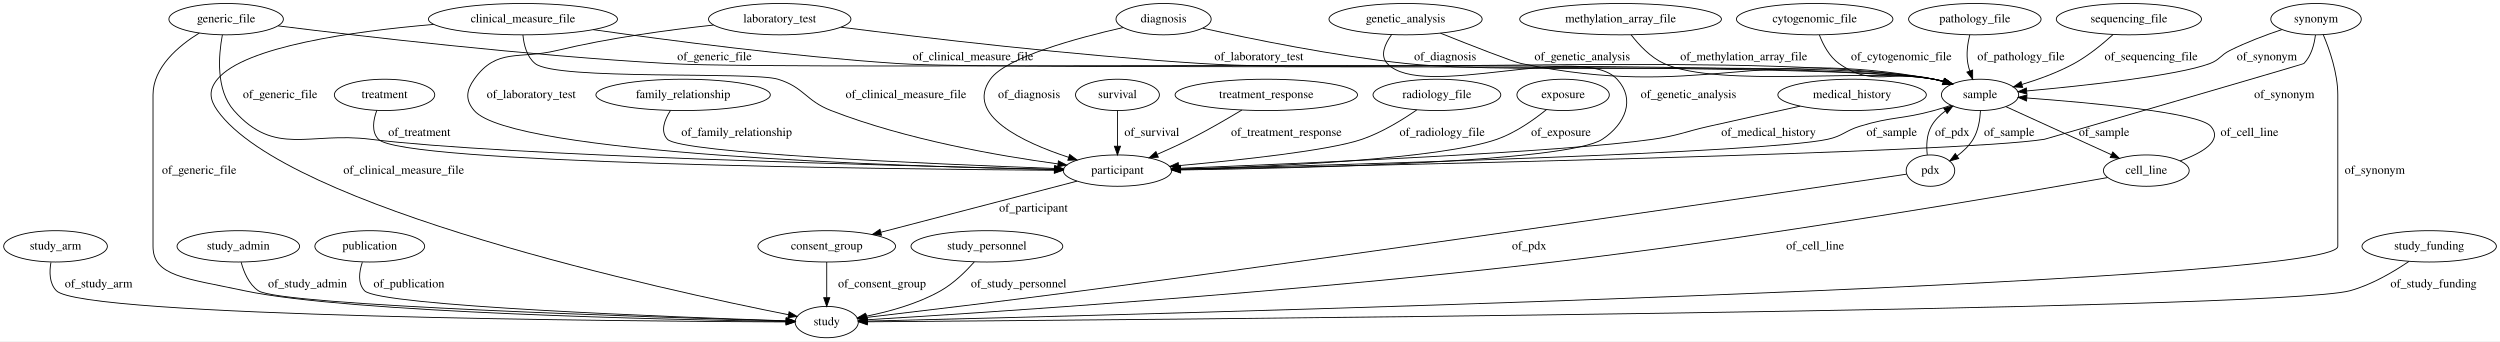
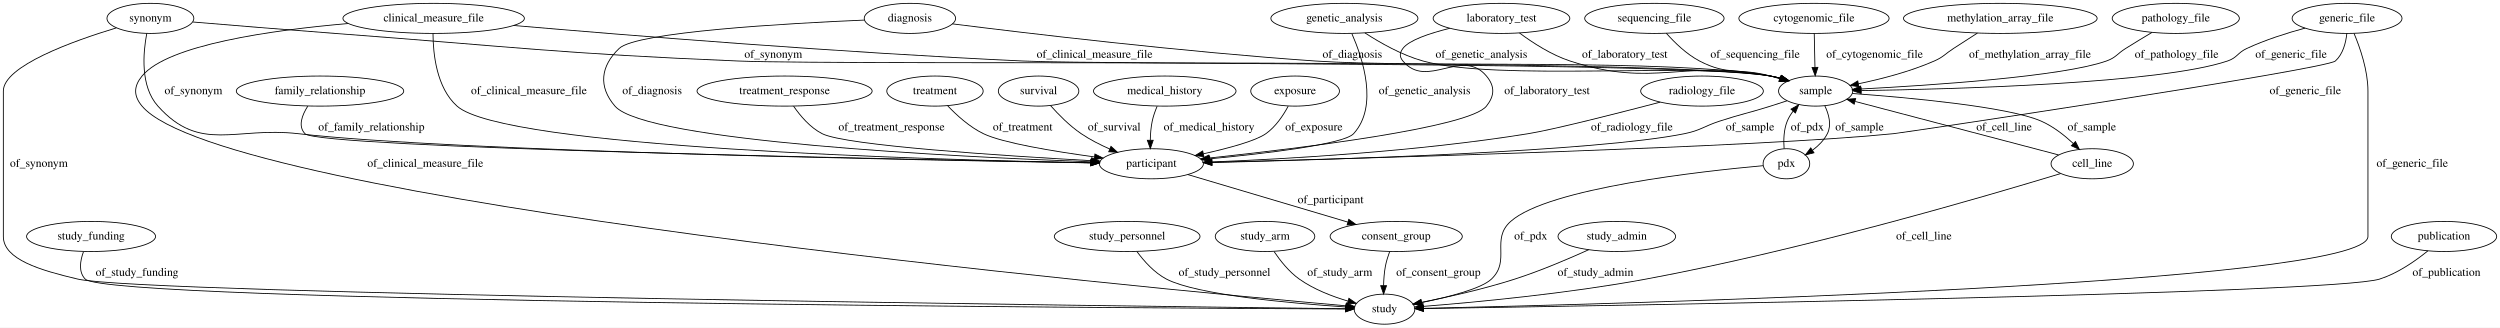
- <svg xmlns="http://www.w3.org/2000/svg" width="2872pt" height="392pt" viewBox="0.00 0.00 2872.14 392.00">
+ <svg xmlns="http://www.w3.org/2000/svg" width="2992pt" height="392pt" viewBox="0.00 0.00 2992.04 392.00">
  <g id="graph0" class="graph" transform="scale(1 1) rotate(0) translate(4 388)">
-     <polygon fill="#ffffff" stroke="transparent" points="-4,4 -4,-388 2868.138,-388 2868.138,4 -4,4" />
+     <polygon fill="#ffffff" stroke="transparent" points="-4,4 -4,-388 2988.044,-388 2988.044,4 -4,4" />
    <g id="node1" class="node">
-       <ellipse fill="none" stroke="#000000" cx="59.795" cy="-105" rx="59.59" ry="18" />
-       <text text-anchor="middle" x="59.795" y="-101.3" font-family="Times,serif" font-size="14.00" fill="#000000">study_arm</text>
+       <ellipse fill="none" stroke="#000000" cx="176" cy="-366" rx="51.991" ry="18" />
+       <text text-anchor="middle" x="176" y="-362.3" font-family="Times,serif" font-size="14.00" fill="#000000">synonym</text>
+     </g>
+     <g id="node6" class="node">
+       <ellipse fill="none" stroke="#000000" cx="1374" cy="-192" rx="62.289" ry="18" />
+       <text text-anchor="middle" x="1374" y="-188.3" font-family="Times,serif" font-size="14.00" fill="#000000">participant</text>
+     </g>
+     <g id="edge3" class="edge">
+       <path fill="none" stroke="#000000" d="M171.636,-347.877C167.224,-324.689 163.742,-284.698 185,-261 235.811,-204.357 277.406,-236.701 353,-228 536.909,-206.831 1099.755,-196.249 1301.277,-193.063" />
+       <polygon fill="#000000" stroke="#000000" points="1301.513,-196.56 1311.457,-192.904 1301.404,-189.561 1301.513,-196.56" />
+       <text text-anchor="middle" x="227.5" y="-275.3" font-family="Times,serif" font-size="14.00" fill="#000000">of_synonym</text>
+     </g>
+     <g id="node9" class="node">
+       <ellipse fill="none" stroke="#000000" cx="2169" cy="-279" rx="44.393" ry="18" />
+       <text text-anchor="middle" x="2169" y="-275.3" font-family="Times,serif" font-size="14.00" fill="#000000">sample</text>
+     </g>
+     <g id="edge5" class="edge">
+       <path fill="none" stroke="#000000" d="M226.897,-361.667C271.68,-357.899 338.651,-352.373 397,-348 611.123,-331.951 664.461,-323.9 879,-315 1016.23,-309.307 1979.589,-319.987 2115,-297 2118.943,-296.331 2122.988,-295.423 2127.006,-294.37" />
+       <polygon fill="#000000" stroke="#000000" points="2128.236,-297.657 2136.86,-291.502 2126.28,-290.936 2128.236,-297.657" />
+       <text text-anchor="middle" x="921.5" y="-318.8" font-family="Times,serif" font-size="14.00" fill="#000000">of_synonym</text>
+     </g>
+     <g id="node21" class="node">
+       <ellipse fill="none" stroke="#000000" cx="1653" cy="-18" rx="36.294" ry="18" />
+       <text text-anchor="middle" x="1653" y="-14.3" font-family="Times,serif" font-size="14.00" fill="#000000">study</text>
+     </g>
+     <g id="edge4" class="edge">
+       <path fill="none" stroke="#000000" d="M135.18,-354.609C83.188,-338.868 0,-308.995 0,-279 0,-279 0,-279 0,-105 0,-77.486 44.117,-64.593 89,-54 164.572,-36.164 1353.486,-21.463 1606.062,-18.532" />
+       <polygon fill="#000000" stroke="#000000" points="1606.401,-22.028 1616.36,-18.413 1606.321,-15.029 1606.401,-22.028" />
+       <text text-anchor="middle" x="42.5" y="-188.3" font-family="Times,serif" font-size="14.00" fill="#000000">of_synonym</text>
+     </g>
+     <g id="node2" class="node">
+       <ellipse fill="none" stroke="#000000" cx="1085" cy="-366" rx="54.691" ry="18" />
+       <text text-anchor="middle" x="1085" y="-362.3" font-family="Times,serif" font-size="14.00" fill="#000000">diagnosis</text>
+     </g>
+     <g id="edge22" class="edge">
+       <path fill="none" stroke="#000000" d="M1030.601,-363.979C938.027,-360.017 757.795,-349.834 737,-330 714.751,-308.779 711.898,-284.265 732,-261 768.732,-218.488 1141.637,-200.244 1301.676,-194.33" />
+       <polygon fill="#000000" stroke="#000000" points="1302.038,-197.82 1311.904,-193.958 1301.783,-190.824 1302.038,-197.82" />
+       <text text-anchor="middle" x="776.5" y="-275.3" font-family="Times,serif" font-size="14.00" fill="#000000">of_diagnosis</text>
+     </g>
+     <g id="edge21" class="edge">
+       <path fill="none" stroke="#000000" d="M1135.869,-359.436C1224.077,-348.326 1411.206,-325.957 1570,-315 1690.89,-306.658 1995.724,-318.382 2115,-297 2118.936,-296.294 2122.978,-295.362 2126.992,-294.292" />
+       <polygon fill="#000000" stroke="#000000" points="2128.233,-297.576 2136.842,-291.401 2126.261,-290.859 2128.233,-297.576" />
+       <text text-anchor="middle" x="1614.5" y="-318.8" font-family="Times,serif" font-size="14.00" fill="#000000">of_diagnosis</text>
+     </g>
+     <g id="node3" class="node">
+       <ellipse fill="none" stroke="#000000" cx="105" cy="-105" rx="77.187" ry="18" />
+       <text text-anchor="middle" x="105" y="-101.3" font-family="Times,serif" font-size="14.00" fill="#000000">study_funding</text>
+     </g>
+     <g id="edge37" class="edge">
+       <path fill="none" stroke="#000000" d="M95.861,-86.634C91.874,-75.733 89.755,-62.438 98,-54 125.034,-26.333 1350.103,-19.35 1606.324,-18.191" />
+       <polygon fill="#000000" stroke="#000000" points="1606.431,-21.691 1616.415,-18.146 1606.399,-14.691 1606.431,-21.691" />
+       <text text-anchor="middle" x="160" y="-57.8" font-family="Times,serif" font-size="14.00" fill="#000000">of_study_funding</text>
+     </g>
+     <g id="node4" class="node">
+       <ellipse fill="none" stroke="#000000" cx="935" cy="-279" rx="104.782" ry="18" />
+       <text text-anchor="middle" x="935" y="-275.3" font-family="Times,serif" font-size="14.00" fill="#000000">treatment_response</text>
+     </g>
+     <g id="edge27" class="edge">
+       <path fill="none" stroke="#000000" d="M945.779,-260.929C953.7,-249.41 965.573,-235.319 980,-228 1007.937,-213.828 1196.13,-201.573 1301.997,-195.7" />
+       <polygon fill="#000000" stroke="#000000" points="1302.497,-199.178 1312.29,-195.134 1302.113,-192.188 1302.497,-199.178" />
+       <text text-anchor="middle" x="1063" y="-231.8" font-family="Times,serif" font-size="14.00" fill="#000000">of_treatment_response</text>
+     </g>
+     <g id="node5" class="node">
+       <ellipse fill="none" stroke="#000000" cx="1115" cy="-279" rx="57.69" ry="18" />
+       <text text-anchor="middle" x="1115" y="-275.3" font-family="Times,serif" font-size="14.00" fill="#000000">treatment</text>
+     </g>
+     <g id="edge39" class="edge">
+       <path fill="none" stroke="#000000" d="M1129.985,-261.604C1140.78,-250.228 1156.332,-236.036 1173,-228 1196.031,-216.896 1256.918,-206.877 1305.692,-200.244" />
+       <polygon fill="#000000" stroke="#000000" points="1306.449,-203.674 1315.898,-198.881 1305.522,-196.736 1306.449,-203.674" />
+       <text text-anchor="middle" x="1220" y="-231.8" font-family="Times,serif" font-size="14.00" fill="#000000">of_treatment</text>
+     </g>
+     <g id="node16" class="node">
+       <ellipse fill="none" stroke="#000000" cx="1667" cy="-105" rx="79.087" ry="18" />
+       <text text-anchor="middle" x="1667" y="-101.3" font-family="Times,serif" font-size="14.00" fill="#000000">consent_group</text>
+     </g>
+     <g id="edge10" class="edge">
+       <path fill="none" stroke="#000000" d="M1417.549,-179.069C1468.379,-163.976 1552.645,-138.955 1608.987,-122.226" />
+       <polygon fill="#000000" stroke="#000000" points="1610.231,-125.507 1618.821,-119.306 1608.238,-118.797 1610.231,-125.507" />
+       <text text-anchor="middle" x="1588.5" y="-144.8" font-family="Times,serif" font-size="14.00" fill="#000000">of_participant</text>
+     </g>
+     <g id="node7" class="node">
+       <ellipse fill="none" stroke="#000000" cx="2134" cy="-192" rx="27.895" ry="18" />
+       <text text-anchor="middle" x="2134" y="-188.3" font-family="Times,serif" font-size="14.00" fill="#000000">pdx</text>
+     </g>
+     <g id="edge1" class="edge">
+       <path fill="none" stroke="#000000" d="M2131.244,-210.108C2130.468,-220.156 2130.776,-232.672 2135,-243 2136.731,-247.232 2139.21,-251.26 2142.052,-254.985" />
+       <polygon fill="#000000" stroke="#000000" points="2139.495,-257.379 2148.703,-262.62 2144.773,-252.78 2139.495,-257.379" />
+       <text text-anchor="middle" x="2159" y="-231.8" font-family="Times,serif" font-size="14.00" fill="#000000">of_pdx</text>
+     </g>
+     <g id="edge2" class="edge">
+       <path fill="none" stroke="#000000" d="M2106.045,-189.697C2034.817,-183.292 1848.966,-163.046 1804,-123 1779.86,-101.501 1804.395,-76.307 1781,-54 1768.902,-42.464 1729.526,-32.459 1697.608,-25.945" />
+       <polygon fill="#000000" stroke="#000000" points="1698.041,-22.462 1687.551,-23.955 1696.682,-29.329 1698.041,-22.462" />
+       <text text-anchor="middle" x="1828" y="-101.3" font-family="Times,serif" font-size="14.00" fill="#000000">of_pdx</text>
+     </g>
+     <g id="node8" class="node">
+       <ellipse fill="none" stroke="#000000" cx="1345" cy="-105" rx="87.185" ry="18" />
+       <text text-anchor="middle" x="1345" y="-101.3" font-family="Times,serif" font-size="14.00" fill="#000000">study_personnel</text>
+     </g>
+     <g id="edge29" class="edge">
+       <path fill="none" stroke="#000000" d="M1356.733,-86.888C1365.13,-75.505 1377.487,-61.585 1392,-54 1428.288,-35.033 1541.472,-24.988 1606.25,-20.662" />
+       <polygon fill="#000000" stroke="#000000" points="1606.844,-24.131 1616.597,-19.992 1606.392,-17.146 1606.844,-24.131" />
+       <text text-anchor="middle" x="1461.5" y="-57.8" font-family="Times,serif" font-size="14.00" fill="#000000">of_study_personnel</text>
+     </g>
+     <g id="edge35" class="edge">
+       <path fill="none" stroke="#000000" d="M2134.779,-267.393C2128.226,-265.228 2121.411,-263.014 2115,-261 2088.032,-252.529 2080.876,-251.757 2054,-243 2035.154,-236.859 2031.428,-231.932 2012,-228 1905.747,-206.495 1589.895,-196.844 1446.392,-193.481" />
+       <polygon fill="#000000" stroke="#000000" points="1446.441,-189.981 1436.363,-193.249 1446.279,-196.979 1446.441,-189.981" />
+       <text text-anchor="middle" x="2090.5" y="-231.8" font-family="Times,serif" font-size="14.00" fill="#000000">of_sample</text>
+     </g>
+     <g id="edge36" class="edge">
+       <path fill="none" stroke="#000000" d="M2179.981,-261.364C2184.808,-251.236 2188.308,-238.486 2183,-228 2178.991,-220.08 2172.328,-213.478 2165.188,-208.184" />
+       <polygon fill="#000000" stroke="#000000" points="2166.986,-205.177 2156.717,-202.569 2163.118,-211.011 2166.986,-205.177" />
+       <text text-anchor="middle" x="2221.5" y="-231.8" font-family="Times,serif" font-size="14.00" fill="#000000">of_sample</text>
    </g>
    <g id="node19" class="node">
-       <ellipse fill="none" stroke="#000000" cx="945.795" cy="-18" rx="36.294" ry="18" />
-       <text text-anchor="middle" x="945.795" y="-14.3" font-family="Times,serif" font-size="14.00" fill="#000000">study</text>
+       <ellipse fill="none" stroke="#000000" cx="2500" cy="-192" rx="49.291" ry="18" />
+       <text text-anchor="middle" x="2500" y="-188.3" font-family="Times,serif" font-size="14.00" fill="#000000">cell_line</text>
+     </g>
+     <g id="edge34" class="edge">
+       <path fill="none" stroke="#000000" d="M2212.682,-276.138C2278.441,-271.333 2399.393,-260.424 2439,-243 2453.235,-236.738 2466.754,-226.111 2477.431,-216.173" />
+       <polygon fill="#000000" stroke="#000000" points="2479.943,-218.612 2484.673,-209.131 2475.063,-213.593 2479.943,-218.612" />
+       <text text-anchor="middle" x="2499.5" y="-231.8" font-family="Times,serif" font-size="14.00" fill="#000000">of_sample</text>
+     </g>
+     <g id="node10" class="node">
+       <ellipse fill="none" stroke="#000000" cx="2033" cy="-279" rx="73.387" ry="18" />
+       <text text-anchor="middle" x="2033" y="-275.3" font-family="Times,serif" font-size="14.00" fill="#000000">radiology_file</text>
+     </g>
+     <g id="edge6" class="edge">
+       <path fill="none" stroke="#000000" d="M1982.909,-265.734C1931.528,-252.304 1855.007,-232.844 1825,-228 1692.468,-206.605 1535.877,-197.732 1446.425,-194.197" />
+       <polygon fill="#000000" stroke="#000000" points="1446.514,-190.698 1436.387,-193.811 1446.245,-197.692 1446.514,-190.698" />
+       <text text-anchor="middle" x="1949" y="-231.8" font-family="Times,serif" font-size="14.00" fill="#000000">of_radiology_file</text>
+     </g>
+     <g id="node11" class="node">
+       <ellipse fill="none" stroke="#000000" cx="1510" cy="-105" rx="59.59" ry="18" />
+       <text text-anchor="middle" x="1510" y="-101.3" font-family="Times,serif" font-size="14.00" fill="#000000">study_arm</text>
+     </g>
+     <g id="edge23" class="edge">
+       <path fill="none" stroke="#000000" d="M1520.927,-86.797C1528.246,-75.959 1538.764,-62.67 1551,-54 1568.353,-41.703 1590.316,-33.241 1609.414,-27.627" />
+       <polygon fill="#000000" stroke="#000000" points="1610.396,-30.986 1619.1,-24.945 1608.528,-24.24 1610.396,-30.986" />
+       <text text-anchor="middle" x="1599.5" y="-57.8" font-family="Times,serif" font-size="14.00" fill="#000000">of_study_arm</text>
+     </g>
+     <g id="node12" class="node">
+       <ellipse fill="none" stroke="#000000" cx="515" cy="-366" rx="108.581" ry="18" />
+       <text text-anchor="middle" x="515" y="-362.3" font-family="Times,serif" font-size="14.00" fill="#000000">clinical_measure_file</text>
    </g>
    <g id="edge14" class="edge">
-       <path fill="none" stroke="#000000" d="M54.515,-86.574C52.606,-75.651 52.616,-62.352 60.795,-54 90.33,-23.837 720.557,-18.932 899.058,-18.147" />
-       <polygon fill="#000000" stroke="#000000" points="899.194,-21.646 909.179,-18.105 899.165,-14.647 899.194,-21.646" />
-       <text text-anchor="middle" x="109.295" y="-57.8" font-family="Times,serif" font-size="14.00" fill="#000000">of_study_arm</text>
-     </g>
-     <g id="node2" class="node">
-       <ellipse fill="none" stroke="#000000" cx="1791.795" cy="-279" rx="53.091" ry="18" />
-       <text text-anchor="middle" x="1791.795" y="-275.3" font-family="Times,serif" font-size="14.00" fill="#000000">exposure</text>
-     </g>
-     <g id="node11" class="node">
-       <ellipse fill="none" stroke="#000000" cx="1279.795" cy="-192" rx="62.289" ry="18" />
-       <text text-anchor="middle" x="1279.795" y="-188.3" font-family="Times,serif" font-size="14.00" fill="#000000">participant</text>
-     </g>
-     <g id="edge1" class="edge">
-       <path fill="none" stroke="#000000" d="M1772.674,-262.102C1758.146,-250.331 1737.091,-235.455 1715.795,-228 1650.688,-205.21 1458.473,-196.637 1352.302,-193.579" />
-       <polygon fill="#000000" stroke="#000000" points="1352.397,-190.081 1342.303,-193.3 1352.202,-197.078 1352.397,-190.081" />
-       <text text-anchor="middle" x="1789.295" y="-231.8" font-family="Times,serif" font-size="14.00" fill="#000000">of_exposure</text>
-     </g>
-     <g id="node3" class="node">
-       <ellipse fill="none" stroke="#000000" cx="2123.795" cy="-279" rx="85.285" ry="18" />
-       <text text-anchor="middle" x="2123.795" y="-275.3" font-family="Times,serif" font-size="14.00" fill="#000000">medical_history</text>
-     </g>
-     <g id="edge21" class="edge">
-       <path fill="none" stroke="#000000" d="M2064.167,-266.072C2033.044,-259.283 1994.347,-250.779 1959.795,-243 1930.87,-236.488 1924.142,-232.214 1894.795,-228 1791.964,-213.232 1491.055,-200.147 1351.903,-194.695" />
-       <polygon fill="#000000" stroke="#000000" points="1351.894,-191.192 1341.765,-194.3 1351.622,-198.186 1351.894,-191.192" />
-       <text text-anchor="middle" x="2027.795" y="-231.8" font-family="Times,serif" font-size="14.00" fill="#000000">of_medical_history</text>
-     </g>
-     <g id="node4" class="node">
-       <ellipse fill="none" stroke="#000000" cx="945.795" cy="-105" rx="79.087" ry="18" />
-       <text text-anchor="middle" x="945.795" y="-101.3" font-family="Times,serif" font-size="14.00" fill="#000000">consent_group</text>
+       <path fill="none" stroke="#000000" d="M514.233,-347.714C514.318,-323.967 518.351,-282.966 543,-261 599.014,-211.082 1109.267,-196.762 1301.333,-193.121" />
+       <polygon fill="#000000" stroke="#000000" points="1301.673,-196.616 1311.607,-192.931 1301.544,-189.617 1301.673,-196.616" />
+       <text text-anchor="middle" x="629" y="-275.3" font-family="Times,serif" font-size="14.00" fill="#000000">of_clinical_measure_file</text>
    </g>
    <g id="edge15" class="edge">
-       <path fill="none" stroke="#000000" d="M945.795,-86.974C945.795,-75.192 945.795,-59.561 945.795,-46.158" />
-       <polygon fill="#000000" stroke="#000000" points="949.295,-46.003 945.795,-36.003 942.295,-46.003 949.295,-46.003" />
-       <text text-anchor="middle" x="1009.295" y="-57.8" font-family="Times,serif" font-size="14.00" fill="#000000">of_consent_group</text>
-     </g>
-     <g id="node5" class="node">
-       <ellipse fill="none" stroke="#000000" cx="1332.795" cy="-366" rx="54.691" ry="18" />
-       <text text-anchor="middle" x="1332.795" y="-362.3" font-family="Times,serif" font-size="14.00" fill="#000000">diagnosis</text>
+       <path fill="none" stroke="#000000" d="M610.693,-357.489C746.195,-345.799 1001.799,-325.08 1220,-315 1319.359,-310.41 2016.985,-313.919 2115,-297 2118.941,-296.32 2122.985,-295.405 2127.002,-294.346" />
+       <polygon fill="#000000" stroke="#000000" points="2128.235,-297.632 2136.854,-291.471 2126.274,-290.913 2128.235,-297.632" />
+       <text text-anchor="middle" x="1306" y="-318.8" font-family="Times,serif" font-size="14.00" fill="#000000">of_clinical_measure_file</text>
+     </g>
+     <g id="edge13" class="edge">
+       <path fill="none" stroke="#000000" d="M412.598,-359.831C321.07,-351.925 196.78,-334.461 166,-297 155.843,-284.638 155.716,-273.257 166,-261 261.828,-146.781 1366.333,-43.275 1606.919,-21.99" />
+       <polygon fill="#000000" stroke="#000000" points="1607.416,-25.459 1617.07,-21.095 1606.801,-18.486 1607.416,-25.459" />
+       <text text-anchor="middle" x="505" y="-188.3" font-family="Times,serif" font-size="14.00" fill="#000000">of_clinical_measure_file</text>
+     </g>
+     <g id="node13" class="node">
+       <ellipse fill="none" stroke="#000000" cx="1976" cy="-366" rx="83.386" ry="18" />
+       <text text-anchor="middle" x="1976" y="-362.3" font-family="Times,serif" font-size="14.00" fill="#000000">sequencing_file</text>
+     </g>
+     <g id="edge38" class="edge">
+       <path fill="none" stroke="#000000" d="M1990.233,-348.254C2000.197,-337.026 2014.467,-323.141 2030,-315 2064.202,-297.074 2077.735,-307.122 2115,-297 2118.546,-296.037 2122.202,-294.974 2125.86,-293.86" />
+       <polygon fill="#000000" stroke="#000000" points="2126.992,-297.173 2135.477,-290.827 2124.887,-290.497 2126.992,-297.173" />
+       <text text-anchor="middle" x="2096.5" y="-318.8" font-family="Times,serif" font-size="14.00" fill="#000000">of_sequencing_file</text>
+     </g>
+     <g id="node14" class="node">
+       <ellipse fill="none" stroke="#000000" cx="379" cy="-279" rx="100.182" ry="18" />
+       <text text-anchor="middle" x="379" y="-275.3" font-family="Times,serif" font-size="14.00" fill="#000000">family_relationship</text>
+     </g>
+     <g id="edge25" class="edge">
+       <path fill="none" stroke="#000000" d="M364.364,-260.972C357.448,-250.199 352.393,-236.918 361,-228 377.314,-211.096 1071.586,-197.339 1301.158,-193.245" />
+       <polygon fill="#000000" stroke="#000000" points="1301.473,-196.74 1311.409,-193.063 1301.349,-189.741 1301.473,-196.74" />
+       <text text-anchor="middle" x="440.5" y="-231.8" font-family="Times,serif" font-size="14.00" fill="#000000">of_family_relationship</text>
+     </g>
+     <g id="node15" class="node">
+       <ellipse fill="none" stroke="#000000" cx="1793" cy="-366" rx="81.786" ry="18" />
+       <text text-anchor="middle" x="1793" y="-362.3" font-family="Times,serif" font-size="14.00" fill="#000000">laboratory_test</text>
    </g>
    <g id="edge19" class="edge">
-       <path fill="none" stroke="#000000" d="M1286.143,-356.338C1233.177,-344.312 1151.764,-322.249 1133.795,-297 1104.397,-255.691 1171.045,-224.539 1223.717,-207.28" />
-       <polygon fill="#000000" stroke="#000000" points="1224.889,-210.581 1233.362,-204.22 1222.772,-203.908 1224.889,-210.581" />
-       <text text-anchor="middle" x="1178.295" y="-275.3" font-family="Times,serif" font-size="14.00" fill="#000000">of_diagnosis</text>
+       <path fill="none" stroke="#000000" d="M1731.064,-354.115C1706.459,-348.024 1682.265,-339.812 1675,-330 1671.033,-324.642 1670.724,-320.115 1675,-315 1703.966,-280.355 1746.034,-331.645 1775,-297 1785.263,-284.725 1784.941,-273.537 1775,-261 1754.596,-235.27 1552.273,-210.514 1443.068,-198.893" />
+       <polygon fill="#000000" stroke="#000000" points="1443.434,-195.412 1433.121,-197.843 1442.699,-202.373 1443.434,-195.412" />
+       <text text-anchor="middle" x="1847.5" y="-275.3" font-family="Times,serif" font-size="14.00" fill="#000000">of_laboratory_test</text>
+     </g>
+     <g id="edge20" class="edge">
+       <path fill="none" stroke="#000000" d="M1814.508,-348.563C1830.256,-336.855 1852.688,-322.286 1875,-315 1976.682,-281.796 2010.13,-318.073 2115,-297 2118.868,-296.223 2122.843,-295.25 2126.797,-294.162" />
+       <polygon fill="#000000" stroke="#000000" points="2127.928,-297.477 2136.511,-291.265 2125.928,-290.769 2127.928,-297.477" />
+       <text text-anchor="middle" x="1940.5" y="-318.8" font-family="Times,serif" font-size="14.00" fill="#000000">of_laboratory_test</text>
+     </g>
+     <g id="edge30" class="edge">
+       <path fill="none" stroke="#000000" d="M1659.2,-87.007C1657.105,-81.351 1655.113,-75.011 1654,-69 1652.641,-61.661 1652.069,-53.626 1651.912,-46.15" />
+       <polygon fill="#000000" stroke="#000000" points="1655.412,-46.088 1651.929,-36.083 1648.412,-46.077 1655.412,-46.088" />
+       <text text-anchor="middle" x="1717.5" y="-57.8" font-family="Times,serif" font-size="14.00" fill="#000000">of_consent_group</text>
+     </g>
+     <g id="node17" class="node">
+       <ellipse fill="none" stroke="#000000" cx="2167" cy="-366" rx="89.885" ry="18" />
+       <text text-anchor="middle" x="2167" y="-362.3" font-family="Times,serif" font-size="14.00" fill="#000000">cytogenomic_file</text>
+     </g>
+     <g id="edge26" class="edge">
+       <path fill="none" stroke="#000000" d="M2167.325,-347.586C2167.505,-337.89 2167.744,-325.801 2168,-315 2168.057,-312.574 2168.12,-310.056 2168.186,-307.53" />
+       <polygon fill="#000000" stroke="#000000" points="2171.691,-307.404 2168.462,-297.313 2164.693,-307.215 2171.691,-307.404" />
+       <text text-anchor="middle" x="2239.5" y="-318.8" font-family="Times,serif" font-size="14.00" fill="#000000">of_cytogenomic_file</text>
+     </g>
+     <g id="node18" class="node">
+       <ellipse fill="none" stroke="#000000" cx="1931" cy="-105" rx="70.388" ry="18" />
+       <text text-anchor="middle" x="1931" y="-101.3" font-family="Times,serif" font-size="14.00" fill="#000000">study_admin</text>
+     </g>
+     <g id="edge16" class="edge">
+       <path fill="none" stroke="#000000" d="M1897.398,-89.141C1873.213,-78.176 1839.594,-63.846 1809,-54 1772.036,-42.103 1728.956,-32.47 1697.445,-26.172" />
+       <polygon fill="#000000" stroke="#000000" points="1697.715,-22.659 1687.227,-24.166 1696.366,-29.527 1697.715,-22.659" />
+       <text text-anchor="middle" x="1905.5" y="-57.8" font-family="Times,serif" font-size="14.00" fill="#000000">of_study_admin</text>
+     </g>
+     <g id="edge12" class="edge">
+       <path fill="none" stroke="#000000" d="M2459.722,-202.587C2398.354,-218.717 2281.693,-249.38 2216.356,-266.553" />
+       <polygon fill="#000000" stroke="#000000" points="2215.108,-263.262 2206.327,-269.189 2216.888,-270.032 2215.108,-263.262" />
+       <text text-anchor="middle" x="2394.5" y="-231.8" font-family="Times,serif" font-size="14.00" fill="#000000">of_cell_line</text>
+     </g>
+     <g id="edge11" class="edge">
+       <path fill="none" stroke="#000000" d="M2462.202,-180.299C2375.403,-153.857 2154.756,-89.071 1966,-54 1872.205,-36.573 1760.933,-26.182 1699.533,-21.329" />
+       <polygon fill="#000000" stroke="#000000" points="1699.631,-17.826 1689.39,-20.542 1699.089,-24.805 1699.631,-17.826" />
+       <text text-anchor="middle" x="2298.5" y="-101.3" font-family="Times,serif" font-size="14.00" fill="#000000">of_cell_line</text>
+     </g>
+     <g id="node20" class="node">
+       <ellipse fill="none" stroke="#000000" cx="2805" cy="-366" rx="65.789" ry="18" />
+       <text text-anchor="middle" x="2805" y="-362.3" font-family="Times,serif" font-size="14.00" fill="#000000">generic_file</text>
+     </g>
+     <g id="edge32" class="edge">
+       <path fill="none" stroke="#000000" d="M2804.722,-347.9C2803.551,-336.819 2800.144,-323.232 2791,-315 2779.932,-305.036 2276.815,-229.513 2262,-228 2104.48,-211.915 1628.748,-198.482 1446.3,-193.787" />
+       <polygon fill="#000000" stroke="#000000" points="1446.358,-190.288 1436.271,-193.53 1446.178,-197.286 1446.358,-190.288" />
+       <text text-anchor="middle" x="2755" y="-275.3" font-family="Times,serif" font-size="14.00" fill="#000000">of_generic_file</text>
+     </g>
+     <g id="edge31" class="edge">
+       <path fill="none" stroke="#000000" d="M2754.782,-354.38C2732.826,-348.432 2707.095,-340.259 2685,-330 2673.931,-324.861 2673.564,-318.901 2662,-315 2582.143,-288.057 2334.616,-281.266 2223.714,-279.564" />
+       <polygon fill="#000000" stroke="#000000" points="2223.468,-276.06 2213.418,-279.415 2223.367,-283.06 2223.468,-276.06" />
+       <text text-anchor="middle" x="2738" y="-318.8" font-family="Times,serif" font-size="14.00" fill="#000000">of_generic_file</text>
+     </g>
+     <g id="edge33" class="edge">
+       <path fill="none" stroke="#000000" d="M2813.325,-348.1C2820.597,-330.805 2830,-303.673 2830,-279 2830,-279 2830,-279 2830,-105 2830,-47.293 1918.288,-23.773 1699.691,-18.963" />
+       <polygon fill="#000000" stroke="#000000" points="1699.59,-15.46 1689.516,-18.742 1699.437,-22.459 1699.59,-15.46" />
+       <text text-anchor="middle" x="2883" y="-188.3" font-family="Times,serif" font-size="14.00" fill="#000000">of_generic_file</text>
+     </g>
+     <g id="node22" class="node">
+       <ellipse fill="none" stroke="#000000" cx="2390" cy="-366" rx="115.88" ry="18" />
+       <text text-anchor="middle" x="2390" y="-362.3" font-family="Times,serif" font-size="14.00" fill="#000000">methylation_array_file</text>
+     </g>
+     <g id="edge40" class="edge">
+       <path fill="none" stroke="#000000" d="M2362.633,-348.458C2353.517,-342.601 2343.314,-336.031 2334,-330 2323.756,-323.367 2322.177,-319.899 2311,-315 2282.06,-302.315 2247.764,-293.463 2220.127,-287.712" />
+       <polygon fill="#000000" stroke="#000000" points="2220.762,-284.27 2210.269,-285.732 2219.384,-291.133 2220.762,-284.27" />
+       <text text-anchor="middle" x="2425.5" y="-318.8" font-family="Times,serif" font-size="14.00" fill="#000000">of_methylation_array_file</text>
+     </g>
+     <g id="node23" class="node">
+       <ellipse fill="none" stroke="#000000" cx="1239" cy="-279" rx="48.192" ry="18" />
+       <text text-anchor="middle" x="1239" y="-275.3" font-family="Times,serif" font-size="14.00" fill="#000000">survival</text>
+     </g>
+     <g id="edge7" class="edge">
+       <path fill="none" stroke="#000000" d="M1253.242,-261.701C1262.784,-250.939 1276.106,-237.407 1290,-228 1300.471,-220.911 1312.563,-214.747 1324.252,-209.619" />
+       <polygon fill="#000000" stroke="#000000" points="1325.639,-212.832 1333.502,-205.73 1322.927,-206.379 1325.639,-212.832" />
+       <text text-anchor="middle" x="1329.5" y="-231.8" font-family="Times,serif" font-size="14.00" fill="#000000">of_survival</text>
    </g>
    <g id="node24" class="node">
-       <ellipse fill="none" stroke="#000000" cx="2270.795" cy="-279" rx="44.393" ry="18" />
-       <text text-anchor="middle" x="2270.795" y="-275.3" font-family="Times,serif" font-size="14.00" fill="#000000">sample</text>
-     </g>
-     <g id="edge20" class="edge">
-       <path fill="none" stroke="#000000" d="M1377.915,-355.578C1432.831,-343.398 1528.55,-323.794 1611.795,-315 1745.775,-300.847 2085.21,-320.927 2217.795,-297 2221.503,-296.331 2225.305,-295.451 2229.086,-294.44" />
-       <polygon fill="#000000" stroke="#000000" points="2230.374,-297.709 2238.968,-291.512 2228.385,-290.997 2230.374,-297.709" />
-       <text text-anchor="middle" x="1656.295" y="-318.8" font-family="Times,serif" font-size="14.00" fill="#000000">of_diagnosis</text>
-     </g>
-     <g id="node6" class="node">
-       <ellipse fill="none" stroke="#000000" cx="437.795" cy="-279" rx="57.69" ry="18" />
-       <text text-anchor="middle" x="437.795" y="-275.3" font-family="Times,serif" font-size="14.00" fill="#000000">treatment</text>
-     </g>
-     <g id="edge34" class="edge">
-       <path fill="none" stroke="#000000" d="M428.894,-261.182C424.814,-250.214 422.508,-236.646 430.795,-228 457.463,-200.177 1006.416,-193.789 1207.123,-192.381" />
-       <polygon fill="#000000" stroke="#000000" points="1207.296,-195.88 1217.272,-192.312 1207.248,-188.881 1207.296,-195.88" />
-       <text text-anchor="middle" x="477.795" y="-231.8" font-family="Times,serif" font-size="14.00" fill="#000000">of_treatment</text>
-     </g>
-     <g id="node7" class="node">
-       <ellipse fill="none" stroke="#000000" cx="269.795" cy="-105" rx="70.388" ry="18" />
-       <text text-anchor="middle" x="269.795" y="-101.3" font-family="Times,serif" font-size="14.00" fill="#000000">study_admin</text>
-     </g>
-     <g id="edge16" class="edge">
-       <path fill="none" stroke="#000000" d="M273.037,-86.812C276.09,-75.397 281.901,-61.471 292.795,-54 317.717,-36.91 752.906,-23.345 898.663,-19.263" />
-       <polygon fill="#000000" stroke="#000000" points="899.152,-22.751 909.051,-18.975 898.958,-15.754 899.152,-22.751" />
-       <text text-anchor="middle" x="349.295" y="-57.8" font-family="Times,serif" font-size="14.00" fill="#000000">of_study_admin</text>
-     </g>
-     <g id="node8" class="node">
-       <ellipse fill="none" stroke="#000000" cx="420.795" cy="-105" rx="63.089" ry="18" />
-       <text text-anchor="middle" x="420.795" y="-101.3" font-family="Times,serif" font-size="14.00" fill="#000000">publication</text>
-     </g>
-     <g id="edge40" class="edge">
-       <path fill="none" stroke="#000000" d="M412.28,-86.747C408.606,-75.889 406.76,-62.598 414.795,-54 431.228,-36.414 772.771,-23.604 899.236,-19.448" />
-       <polygon fill="#000000" stroke="#000000" points="899.499,-22.941 909.38,-19.118 899.272,-15.945 899.499,-22.941" />
-       <text text-anchor="middle" x="465.795" y="-57.8" font-family="Times,serif" font-size="14.00" fill="#000000">of_publication</text>
-     </g>
-     <g id="node9" class="node">
-       <ellipse fill="none" stroke="#000000" cx="255.795" cy="-366" rx="65.789" ry="18" />
-       <text text-anchor="middle" x="255.795" y="-362.3" font-family="Times,serif" font-size="14.00" fill="#000000">generic_file</text>
-     </g>
-     <g id="edge31" class="edge">
-       <path fill="none" stroke="#000000" d="M251.479,-347.92C247.119,-324.778 243.694,-284.838 264.795,-261 312.055,-207.609 351.045,-236.858 421.795,-228 572.898,-209.082 1029.203,-197.432 1207.397,-193.498" />
-       <polygon fill="#000000" stroke="#000000" points="1207.535,-196.996 1217.456,-193.277 1207.381,-189.997 1207.535,-196.996" />
-       <text text-anchor="middle" x="317.795" y="-275.3" font-family="Times,serif" font-size="14.00" fill="#000000">of_generic_file</text>
-     </g>
-     <g id="edge32" class="edge">
-       <path fill="none" stroke="#000000" d="M224.993,-350.099C201.02,-335.275 171.795,-310.703 171.795,-279 171.795,-279 171.795,-279 171.795,-105 171.795,-70.664 208.561,-68.549 276.795,-54 395.859,-28.613 767.521,-20.673 899.072,-18.622" />
-       <polygon fill="#000000" stroke="#000000" points="899.276,-22.119 909.222,-18.468 899.17,-15.12 899.276,-22.119" />
-       <text text-anchor="middle" x="224.795" y="-188.3" font-family="Times,serif" font-size="14.00" fill="#000000">of_generic_file</text>
-     </g>
-     <g id="edge30" class="edge">
-       <path fill="none" stroke="#000000" d="M315.487,-358.293C410.285,-346.441 601.18,-324.152 763.795,-315 925.107,-305.922 2058.553,-324.317 2217.795,-297 2221.509,-296.363 2225.314,-295.506 2229.098,-294.51" />
-       <polygon fill="#000000" stroke="#000000" points="2230.376,-297.782 2238.984,-291.605 2228.403,-291.066 2230.376,-297.782" />
-       <text text-anchor="middle" x="816.795" y="-318.8" font-family="Times,serif" font-size="14.00" fill="#000000">of_generic_file</text>
-     </g>
-     <g id="node10" class="node">
-       <ellipse fill="none" stroke="#000000" cx="2264.795" cy="-366" rx="76.087" ry="18" />
-       <text text-anchor="middle" x="2264.795" y="-362.3" font-family="Times,serif" font-size="14.00" fill="#000000">pathology_file</text>
-     </g>
-     <g id="edge35" class="edge">
-       <path fill="none" stroke="#000000" d="M2258.973,-348.017C2256.559,-338.23 2254.746,-325.923 2256.795,-315 2257.328,-312.158 2258.079,-309.251 2258.959,-306.383" />
-       <polygon fill="#000000" stroke="#000000" points="2262.268,-307.523 2262.32,-296.928 2255.673,-305.178 2262.268,-307.523" />
-       <text text-anchor="middle" x="2317.795" y="-318.8" font-family="Times,serif" font-size="14.00" fill="#000000">of_pathology_file</text>
-     </g>
-     <g id="edge39" class="edge">
-       <path fill="none" stroke="#000000" d="M1233.353,-179.903C1174.618,-164.604 1073.281,-138.207 1007.929,-121.185" />
-       <polygon fill="#000000" stroke="#000000" points="1008.719,-117.774 998.16,-118.64 1006.955,-124.548 1008.719,-117.774" />
-       <text text-anchor="middle" x="1183.295" y="-144.8" font-family="Times,serif" font-size="14.00" fill="#000000">of_participant</text>
-     </g>
-     <g id="node12" class="node">
-       <ellipse fill="none" stroke="#000000" cx="780.795" cy="-279" rx="100.182" ry="18" />
-       <text text-anchor="middle" x="780.795" y="-275.3" font-family="Times,serif" font-size="14.00" fill="#000000">family_relationship</text>
-     </g>
-     <g id="edge10" class="edge">
-       <path fill="none" stroke="#000000" d="M766.266,-261.074C759.39,-250.339 754.341,-237.063 762.795,-228 777.726,-211.993 1068.786,-199.517 1207.479,-194.455" />
-       <polygon fill="#000000" stroke="#000000" points="1207.731,-197.948 1217.598,-194.089 1207.478,-190.953 1207.731,-197.948" />
-       <text text-anchor="middle" x="842.295" y="-231.8" font-family="Times,serif" font-size="14.00" fill="#000000">of_family_relationship</text>
-     </g>
-     <g id="node13" class="node">
-       <ellipse fill="none" stroke="#000000" cx="596.795" cy="-366" rx="108.581" ry="18" />
-       <text text-anchor="middle" x="596.795" y="-362.3" font-family="Times,serif" font-size="14.00" fill="#000000">clinical_measure_file</text>
-     </g>
-     <g id="edge6" class="edge">
-       <path fill="none" stroke="#000000" d="M596.78,-347.837C597.817,-336.584 601.185,-322.829 610.795,-315 634.878,-295.379 860.107,-306.144 889.795,-297 919.88,-287.733 921.444,-272.382 950.795,-261 1037.356,-227.432 1143.383,-208.938 1211.256,-199.747" />
-       <polygon fill="#000000" stroke="#000000" points="1211.945,-203.186 1221.399,-198.404 1211.027,-196.247 1211.945,-203.186" />
-       <text text-anchor="middle" x="1036.795" y="-275.3" font-family="Times,serif" font-size="14.00" fill="#000000">of_clinical_measure_file</text>
-     </g>
-     <g id="edge5" class="edge">
-       <path fill="none" stroke="#000000" d="M494.251,-359.954C402.162,-352.128 276.814,-334.711 245.795,-297 235.631,-284.643 236.52,-274.038 245.795,-261 325.547,-148.893 760.712,-54.482 901.692,-26.459" />
-       <polygon fill="#000000" stroke="#000000" points="902.581,-29.852 911.714,-24.481 901.225,-22.984 902.581,-29.852" />
-       <text text-anchor="middle" x="459.795" y="-188.3" font-family="Times,serif" font-size="14.00" fill="#000000">of_clinical_measure_file</text>
-     </g>
-     <g id="edge7" class="edge">
-       <path fill="none" stroke="#000000" d="M677.59,-353.927C764.025,-341.601 905.248,-323.156 1027.795,-315 1159.74,-306.219 2087.492,-319.537 2217.795,-297 2221.508,-296.358 2225.313,-295.497 2229.096,-294.499" />
-       <polygon fill="#000000" stroke="#000000" points="2230.376,-297.771 2238.982,-291.59 2228.4,-291.055 2230.376,-297.771" />
-       <text text-anchor="middle" x="1113.795" y="-318.8" font-family="Times,serif" font-size="14.00" fill="#000000">of_clinical_measure_file</text>
-     </g>
-     <g id="node14" class="node">
-       <ellipse fill="none" stroke="#000000" cx="1129.795" cy="-105" rx="87.185" ry="18" />
-       <text text-anchor="middle" x="1129.795" y="-101.3" font-family="Times,serif" font-size="14.00" fill="#000000">study_personnel</text>
-     </g>
-     <g id="edge4" class="edge">
-       <path fill="none" stroke="#000000" d="M1115.29,-87.056C1105.492,-76.037 1091.668,-62.46 1076.795,-54 1050.37,-38.969 1017.347,-29.948 991.067,-24.695" />
-       <polygon fill="#000000" stroke="#000000" points="991.465,-21.209 980.99,-22.797 990.169,-28.088 991.465,-21.209" />
-       <text text-anchor="middle" x="1166.295" y="-57.8" font-family="Times,serif" font-size="14.00" fill="#000000">of_study_personnel</text>
-     </g>
-     <g id="node15" class="node">
-       <ellipse fill="none" stroke="#000000" cx="891.795" cy="-366" rx="81.786" ry="18" />
-       <text text-anchor="middle" x="891.795" y="-362.3" font-family="Times,serif" font-size="14.00" fill="#000000">laboratory_test</text>
-     </g>
-     <g id="edge3" class="edge">
-       <path fill="none" stroke="#000000" d="M815.736,-359.224C764.425,-353.699 695.455,-344.411 635.795,-330 592.347,-319.505 566.701,-333.424 540.795,-297 531.521,-283.962 530.379,-273.145 540.795,-261 583.687,-210.986 1029.754,-196.845 1207.389,-193.181" />
-       <polygon fill="#000000" stroke="#000000" points="1207.498,-196.679 1217.426,-192.979 1207.358,-189.681 1207.498,-196.679" />
-       <text text-anchor="middle" x="606.295" y="-275.3" font-family="Times,serif" font-size="14.00" fill="#000000">of_laboratory_test</text>
-     </g>
-     <g id="edge2" class="edge">
-       <path fill="none" stroke="#000000" d="M962.322,-356.719C1056.58,-344.743 1228.925,-324.341 1376.795,-315 1563.354,-303.215 2033.699,-329.436 2217.795,-297 2221.506,-296.346 2225.309,-295.477 2229.091,-294.474" />
-       <polygon fill="#000000" stroke="#000000" points="2230.375,-297.744 2238.976,-291.557 2228.394,-291.03 2230.375,-297.744" />
-       <text text-anchor="middle" x="1442.295" y="-318.8" font-family="Times,serif" font-size="14.00" fill="#000000">of_laboratory_test</text>
-     </g>
-     <g id="node16" class="node">
-       <ellipse fill="none" stroke="#000000" cx="2441.795" cy="-366" rx="83.386" ry="18" />
-       <text text-anchor="middle" x="2441.795" y="-362.3" font-family="Times,serif" font-size="14.00" fill="#000000">sequencing_file</text>
+       <ellipse fill="none" stroke="#000000" cx="2600" cy="-366" rx="76.087" ry="18" />
+       <text text-anchor="middle" x="2600" y="-362.3" font-family="Times,serif" font-size="14.00" fill="#000000">pathology_file</text>
+     </g>
+     <g id="edge8" class="edge">
+       <path fill="none" stroke="#000000" d="M2571.482,-349.186C2561.478,-343.209 2550.195,-336.38 2540,-330 2529.655,-323.526 2528.503,-319.075 2517,-315 2464.239,-296.307 2307.062,-285.87 2223.171,-281.49" />
+       <polygon fill="#000000" stroke="#000000" points="2223.235,-277.989 2213.07,-280.974 2222.878,-284.98 2223.235,-277.989" />
+       <text text-anchor="middle" x="2601" y="-318.8" font-family="Times,serif" font-size="14.00" fill="#000000">of_pathology_file</text>
+     </g>
+     <g id="node25" class="node">
+       <ellipse fill="none" stroke="#000000" cx="1390" cy="-279" rx="85.285" ry="18" />
+       <text text-anchor="middle" x="1390" y="-275.3" font-family="Times,serif" font-size="14.00" fill="#000000">medical_history</text>
+     </g>
+     <g id="edge24" class="edge">
+       <path fill="none" stroke="#000000" d="M1380.84,-260.742C1378.48,-255.183 1376.254,-248.963 1375,-243 1373.465,-235.696 1372.832,-227.673 1372.674,-220.197" />
+       <polygon fill="#000000" stroke="#000000" points="1376.174,-220.14 1372.722,-210.124 1369.174,-220.107 1376.174,-220.14" />
+       <text text-anchor="middle" x="1443" y="-231.8" font-family="Times,serif" font-size="14.00" fill="#000000">of_medical_history</text>
+     </g>
+     <g id="node26" class="node">
+       <ellipse fill="none" stroke="#000000" cx="2921" cy="-105" rx="63.089" ry="18" />
+       <text text-anchor="middle" x="2921" y="-101.3" font-family="Times,serif" font-size="14.00" fill="#000000">publication</text>
+     </g>
+     <g id="edge9" class="edge">
+       <path fill="none" stroke="#000000" d="M2901.701,-87.768C2887.018,-75.832 2865.7,-60.894 2844,-54 2788.653,-36.417 1913.798,-21.978 1699.907,-18.699" />
+       <polygon fill="#000000" stroke="#000000" points="1699.699,-15.195 1689.647,-18.543 1699.592,-22.195 1699.699,-15.195" />
+       <text text-anchor="middle" x="2924" y="-57.8" font-family="Times,serif" font-size="14.00" fill="#000000">of_publication</text>
+     </g>
+     <g id="node27" class="node">
+       <ellipse fill="none" stroke="#000000" cx="1546" cy="-279" rx="53.091" ry="18" />
+       <text text-anchor="middle" x="1546" y="-275.3" font-family="Times,serif" font-size="14.00" fill="#000000">exposure</text>
+     </g>
+     <g id="edge28" class="edge">
+       <path fill="none" stroke="#000000" d="M1537.748,-260.933C1531.806,-249.866 1522.768,-236.281 1511,-228 1498.622,-219.291 1466.476,-210.634 1436.433,-203.993" />
+       <polygon fill="#000000" stroke="#000000" points="1436.87,-200.507 1426.357,-201.821 1435.394,-207.35 1436.87,-200.507" />
+       <text text-anchor="middle" x="1568.5" y="-231.8" font-family="Times,serif" font-size="14.00" fill="#000000">of_exposure</text>
+     </g>
+     <g id="node28" class="node">
+       <ellipse fill="none" stroke="#000000" cx="1605" cy="-366" rx="87.985" ry="18" />
+       <text text-anchor="middle" x="1605" y="-362.3" font-family="Times,serif" font-size="14.00" fill="#000000">genetic_analysis</text>
+     </g>
+     <g id="edge18" class="edge">
+       <path fill="none" stroke="#000000" d="M1613.989,-347.618C1626.89,-318.277 1645.99,-260.827 1616,-228 1604.453,-215.36 1511.467,-204.363 1444.2,-197.952" />
+       <polygon fill="#000000" stroke="#000000" points="1444.341,-194.45 1434.058,-197.001 1443.688,-201.419 1444.341,-194.45" />
+       <text text-anchor="middle" x="1701" y="-275.3" font-family="Times,serif" font-size="14.00" fill="#000000">of_genetic_analysis</text>
    </g>
    <g id="edge17" class="edge">
-       <path fill="none" stroke="#000000" d="M2423.507,-348.221C2411.573,-337.406 2395.209,-323.992 2378.795,-315 2360.196,-304.812 2338.215,-296.84 2318.955,-291.016" />
-       <polygon fill="#000000" stroke="#000000" points="2319.743,-287.601 2309.164,-288.166 2317.787,-294.322 2319.743,-287.601" />
-       <text text-anchor="middle" x="2467.295" y="-318.8" font-family="Times,serif" font-size="14.00" fill="#000000">of_sequencing_file</text>
-     </g>
-     <g id="node17" class="node">
-       <ellipse fill="none" stroke="#000000" cx="1279.795" cy="-279" rx="48.192" ry="18" />
-       <text text-anchor="middle" x="1279.795" y="-275.3" font-family="Times,serif" font-size="14.00" fill="#000000">survival</text>
-     </g>
-     <g id="edge24" class="edge">
-       <path fill="none" stroke="#000000" d="M1279.795,-260.974C1279.795,-249.192 1279.795,-233.561 1279.795,-220.158" />
-       <polygon fill="#000000" stroke="#000000" points="1283.295,-220.003 1279.795,-210.003 1276.295,-220.003 1283.295,-220.003" />
-       <text text-anchor="middle" x="1319.295" y="-231.8" font-family="Times,serif" font-size="14.00" fill="#000000">of_survival</text>
-     </g>
-     <g id="node18" class="node">
-       <ellipse fill="none" stroke="#000000" cx="1857.795" cy="-366" rx="115.88" ry="18" />
-       <text text-anchor="middle" x="1857.795" y="-362.3" font-family="Times,serif" font-size="14.00" fill="#000000">methylation_array_file</text>
-     </g>
-     <g id="edge18" class="edge">
-       <path fill="none" stroke="#000000" d="M1869.942,-347.996C1878.905,-336.348 1892.217,-322.081 1907.795,-315 1970.614,-286.444 2150.067,-310.215 2217.795,-297 2221.443,-296.288 2225.184,-295.387 2228.909,-294.37" />
-       <polygon fill="#000000" stroke="#000000" points="2230.079,-297.673 2238.656,-291.453 2228.073,-290.966 2230.079,-297.673" />
-       <text text-anchor="middle" x="1999.295" y="-318.8" font-family="Times,serif" font-size="14.00" fill="#000000">of_methylation_array_file</text>
-     </g>
-     <g id="node20" class="node">
-       <ellipse fill="none" stroke="#000000" cx="1450.795" cy="-279" rx="104.782" ry="18" />
-       <text text-anchor="middle" x="1450.795" y="-275.3" font-family="Times,serif" font-size="14.00" fill="#000000">treatment_response</text>
-     </g>
-     <g id="edge29" class="edge">
-       <path fill="none" stroke="#000000" d="M1422.72,-261.612C1405.662,-251.33 1383.29,-238.34 1362.795,-228 1350.955,-222.027 1337.897,-216.078 1325.712,-210.787" />
-       <polygon fill="#000000" stroke="#000000" points="1326.737,-207.418 1316.167,-206.697 1323.98,-213.852 1326.737,-207.418" />
-       <text text-anchor="middle" x="1473.795" y="-231.8" font-family="Times,serif" font-size="14.00" fill="#000000">of_treatment_response</text>
-     </g>
-     <g id="node21" class="node">
-       <ellipse fill="none" stroke="#000000" cx="1646.795" cy="-279" rx="73.387" ry="18" />
-       <text text-anchor="middle" x="1646.795" y="-275.3" font-family="Times,serif" font-size="14.00" fill="#000000">radiology_file</text>
-     </g>
-     <g id="edge25" class="edge">
-       <path fill="none" stroke="#000000" d="M1623.621,-261.698C1607.004,-250.21 1583.611,-235.849 1560.795,-228 1523.06,-215.018 1420.261,-204.03 1350.043,-197.723" />
-       <polygon fill="#000000" stroke="#000000" points="1350.201,-194.224 1339.931,-196.827 1349.583,-201.196 1350.201,-194.224" />
-       <text text-anchor="middle" x="1652.795" y="-231.8" font-family="Times,serif" font-size="14.00" fill="#000000">of_radiology_file</text>
-     </g>
-     <g id="node22" class="node">
-       <ellipse fill="none" stroke="#000000" cx="1610.795" cy="-366" rx="87.985" ry="18" />
-       <text text-anchor="middle" x="1610.795" y="-362.3" font-family="Times,serif" font-size="14.00" fill="#000000">genetic_analysis</text>
-     </g>
-     <g id="edge22" class="edge">
-       <path fill="none" stroke="#000000" d="M1594.714,-348.196C1587.019,-337.507 1581.167,-324.236 1589.795,-315 1629.936,-272.029 1813.654,-339.971 1853.795,-297 1875.355,-273.92 1863.216,-245.304 1836.795,-228 1797.252,-202.103 1494.418,-194.769 1352.612,-192.746" />
-       <polygon fill="#000000" stroke="#000000" points="1352.322,-189.242 1342.275,-192.604 1352.226,-196.241 1352.322,-189.242" />
-       <text text-anchor="middle" x="1935.795" y="-275.3" font-family="Times,serif" font-size="14.00" fill="#000000">of_genetic_analysis</text>
-     </g>
-     <g id="edge23" class="edge">
-       <path fill="none" stroke="#000000" d="M1650.816,-349.892C1686.417,-335.688 1734.286,-316.948 1743.795,-315 1950.324,-272.691 2010.484,-335.298 2217.795,-297 2221.45,-296.325 2225.196,-295.45 2228.924,-294.449" />
-       <polygon fill="#000000" stroke="#000000" points="2230.083,-297.756 2238.677,-291.56 2228.094,-291.045 2230.083,-297.756" />
-       <text text-anchor="middle" x="1813.795" y="-318.8" font-family="Times,serif" font-size="14.00" fill="#000000">of_genetic_analysis</text>
-     </g>
-     <g id="node23" class="node">
-       <ellipse fill="none" stroke="#000000" cx="2080.795" cy="-366" rx="89.885" ry="18" />
-       <text text-anchor="middle" x="2080.795" y="-362.3" font-family="Times,serif" font-size="14.00" fill="#000000">cytogenomic_file</text>
-     </g>
-     <g id="edge33" class="edge">
-       <path fill="none" stroke="#000000" d="M2086.189,-347.871C2090.488,-336.632 2097.666,-322.881 2108.795,-315 2148.865,-286.624 2170.167,-308.935 2217.795,-297 2221.197,-296.147 2224.693,-295.178 2228.19,-294.14" />
-       <polygon fill="#000000" stroke="#000000" points="2229.468,-297.408 2237.965,-291.08 2227.376,-290.727 2229.468,-297.408" />
-       <text text-anchor="middle" x="2180.295" y="-318.8" font-family="Times,serif" font-size="14.00" fill="#000000">of_cytogenomic_file</text>
-     </g>
-     <g id="edge28" class="edge">
-       <path fill="none" stroke="#000000" d="M2237.62,-267.061C2231.091,-264.902 2224.26,-262.776 2217.795,-261 2180.558,-250.773 2169.72,-254.298 2132.795,-243 2115.827,-237.808 2113.132,-231.779 2095.795,-228 2024.363,-212.429 1538.479,-198.583 1352.239,-193.788" />
-       <polygon fill="#000000" stroke="#000000" points="1352.089,-190.283 1342.003,-193.525 1351.91,-197.28 1352.089,-190.283" />
-       <text text-anchor="middle" x="2169.295" y="-231.8" font-family="Times,serif" font-size="14.00" fill="#000000">of_sample</text>
-     </g>
-     <g id="node26" class="node">
-       <ellipse fill="none" stroke="#000000" cx="2461.795" cy="-192" rx="49.291" ry="18" />
-       <text text-anchor="middle" x="2461.795" y="-188.3" font-family="Times,serif" font-size="14.00" fill="#000000">cell_line</text>
-     </g>
-     <g id="edge27" class="edge">
-       <path fill="none" stroke="#000000" d="M2300.638,-265.406C2333.192,-250.578 2385.474,-226.764 2421.617,-210.301" />
-       <polygon fill="#000000" stroke="#000000" points="2423.245,-213.405 2430.895,-206.075 2420.344,-207.035 2423.245,-213.405" />
-       <text text-anchor="middle" x="2413.295" y="-231.8" font-family="Times,serif" font-size="14.00" fill="#000000">of_sample</text>
-     </g>
-     <g id="node27" class="node">
-       <ellipse fill="none" stroke="#000000" cx="2213.795" cy="-192" rx="27.895" ry="18" />
-       <text text-anchor="middle" x="2213.795" y="-188.3" font-family="Times,serif" font-size="14.00" fill="#000000">pdx</text>
-     </g>
-     <g id="edge26" class="edge">
-       <path fill="none" stroke="#000000" d="M2271.265,-260.851C2270.756,-250.552 2268.756,-237.802 2262.795,-228 2258.222,-220.48 2251.43,-214.04 2244.35,-208.774" />
-       <polygon fill="#000000" stroke="#000000" points="2246.265,-205.844 2236.021,-203.137 2242.341,-211.641 2246.265,-205.844" />
-       <text text-anchor="middle" x="2304.295" y="-231.8" font-family="Times,serif" font-size="14.00" fill="#000000">of_sample</text>
-     </g>
-     <g id="node25" class="node">
-       <ellipse fill="none" stroke="#000000" cx="2656.795" cy="-366" rx="51.991" ry="18" />
-       <text text-anchor="middle" x="2656.795" y="-362.3" font-family="Times,serif" font-size="14.00" fill="#000000">synonym</text>
-     </g>
-     <g id="edge36" class="edge">
-       <path fill="none" stroke="#000000" d="M2656.106,-347.776C2654.752,-336.928 2651.295,-323.639 2642.795,-315 2642.039,-314.232 2345.859,-228.171 2344.795,-228 2247.638,-212.428 1576.434,-197.875 1352.404,-193.402" />
-       <polygon fill="#000000" stroke="#000000" points="1352.145,-189.896 1342.078,-193.197 1352.006,-196.895 1352.145,-189.896" />
-       <text text-anchor="middle" x="2620.295" y="-275.3" font-family="Times,serif" font-size="14.00" fill="#000000">of_synonym</text>
-     </g>
-     <g id="edge38" class="edge">
-       <path fill="none" stroke="#000000" d="M2665.119,-348.1C2672.392,-330.805 2681.795,-303.673 2681.795,-279 2681.795,-279 2681.795,-279 2681.795,-105 2681.795,-61.45 1269.453,-25.682 992.567,-19.089" />
-       <polygon fill="#000000" stroke="#000000" points="992.534,-15.587 982.454,-18.849 992.368,-22.585 992.534,-15.587" />
-       <text text-anchor="middle" x="2724.295" y="-188.3" font-family="Times,serif" font-size="14.00" fill="#000000">of_synonym</text>
-     </g>
-     <g id="edge37" class="edge">
-       <path fill="none" stroke="#000000" d="M2617.381,-353.983C2598.879,-347.762 2576.773,-339.482 2557.795,-330 2546.877,-324.546 2546.231,-319.262 2534.795,-315 2497.353,-301.047 2390.219,-289.532 2324.505,-283.518" />
-       <polygon fill="#000000" stroke="#000000" points="2324.605,-280.013 2314.331,-282.601 2323.977,-286.985 2324.605,-280.013" />
-       <text text-anchor="middle" x="2600.295" y="-318.8" font-family="Times,serif" font-size="14.00" fill="#000000">of_synonym</text>
-     </g>
-     <g id="edge9" class="edge">
-       <path fill="none" stroke="#000000" d="M2417.324,-184.029C2308.863,-164.833 2021.955,-115.52 1780.795,-87 1481.172,-51.566 1118.921,-28.255 992.223,-20.683" />
-       <polygon fill="#000000" stroke="#000000" points="992.292,-17.181 982.102,-20.082 991.877,-24.169 992.292,-17.181" />
-       <text text-anchor="middle" x="2081.295" y="-101.3" font-family="Times,serif" font-size="14.00" fill="#000000">of_cell_line</text>
-     </g>
-     <g id="edge8" class="edge">
-       <path fill="none" stroke="#000000" d="M2500.64,-203.12C2525.488,-212.153 2550.523,-226.136 2535.795,-243 2522.122,-258.656 2397.906,-270.024 2324.492,-275.443" />
-       <polygon fill="#000000" stroke="#000000" points="2324.207,-271.954 2314.486,-276.168 2324.713,-278.936 2324.207,-271.954" />
-       <text text-anchor="middle" x="2580.295" y="-231.8" font-family="Times,serif" font-size="14.00" fill="#000000">of_cell_line</text>
-     </g>
-     <g id="edge11" class="edge">
-       <path fill="none" stroke="#000000" d="M2186.319,-187.913C2071.072,-170.811 1615.253,-103.581 1239.795,-54 1152.207,-42.434 1049.765,-30.178 991.856,-23.367" />
-       <polygon fill="#000000" stroke="#000000" points="991.915,-19.85 981.575,-22.16 991.099,-26.802 991.915,-19.85" />
-       <text text-anchor="middle" x="1752.795" y="-101.3" font-family="Times,serif" font-size="14.00" fill="#000000">of_pdx</text>
-     </g>
-     <g id="edge12" class="edge">
-       <path fill="none" stroke="#000000" d="M2210.148,-210.078C2209.016,-220.354 2209.266,-233.104 2214.795,-243 2218.679,-249.952 2224.53,-255.77 2231.007,-260.561" />
-       <polygon fill="#000000" stroke="#000000" points="2229.162,-263.536 2239.445,-266.087 2232.997,-257.68 2229.162,-263.536" />
-       <text text-anchor="middle" x="2238.795" y="-231.8" font-family="Times,serif" font-size="14.00" fill="#000000">of_pdx</text>
-     </g>
-     <g id="node28" class="node">
-       <ellipse fill="none" stroke="#000000" cx="2786.795" cy="-105" rx="77.187" ry="18" />
-       <text text-anchor="middle" x="2786.795" y="-101.3" font-family="Times,serif" font-size="14.00" fill="#000000">study_funding</text>
-     </g>
-     <g id="edge13" class="edge">
-       <path fill="none" stroke="#000000" d="M2763.492,-87.684C2745.894,-75.706 2720.609,-60.753 2695.795,-54 2611.385,-31.029 1262.597,-20.253 992.618,-18.321" />
-       <polygon fill="#000000" stroke="#000000" points="992.406,-14.82 982.381,-18.248 992.356,-21.82 992.406,-14.82" />
-       <text text-anchor="middle" x="2791.795" y="-57.8" font-family="Times,serif" font-size="14.00" fill="#000000">of_study_funding</text>
+       <path fill="none" stroke="#000000" d="M1629.591,-348.601C1647.817,-336.749 1673.771,-321.987 1699,-315 1788.174,-290.303 2024.006,-313.793 2115,-297 2118.933,-296.274 2122.972,-295.328 2126.985,-294.249" />
+       <polygon fill="#000000" stroke="#000000" points="2128.231,-297.531 2136.832,-291.345 2126.25,-290.817 2128.231,-297.531" />
+       <text text-anchor="middle" x="1769" y="-318.8" font-family="Times,serif" font-size="14.00" fill="#000000">of_genetic_analysis</text>
    </g>
  </g>
</svg>
